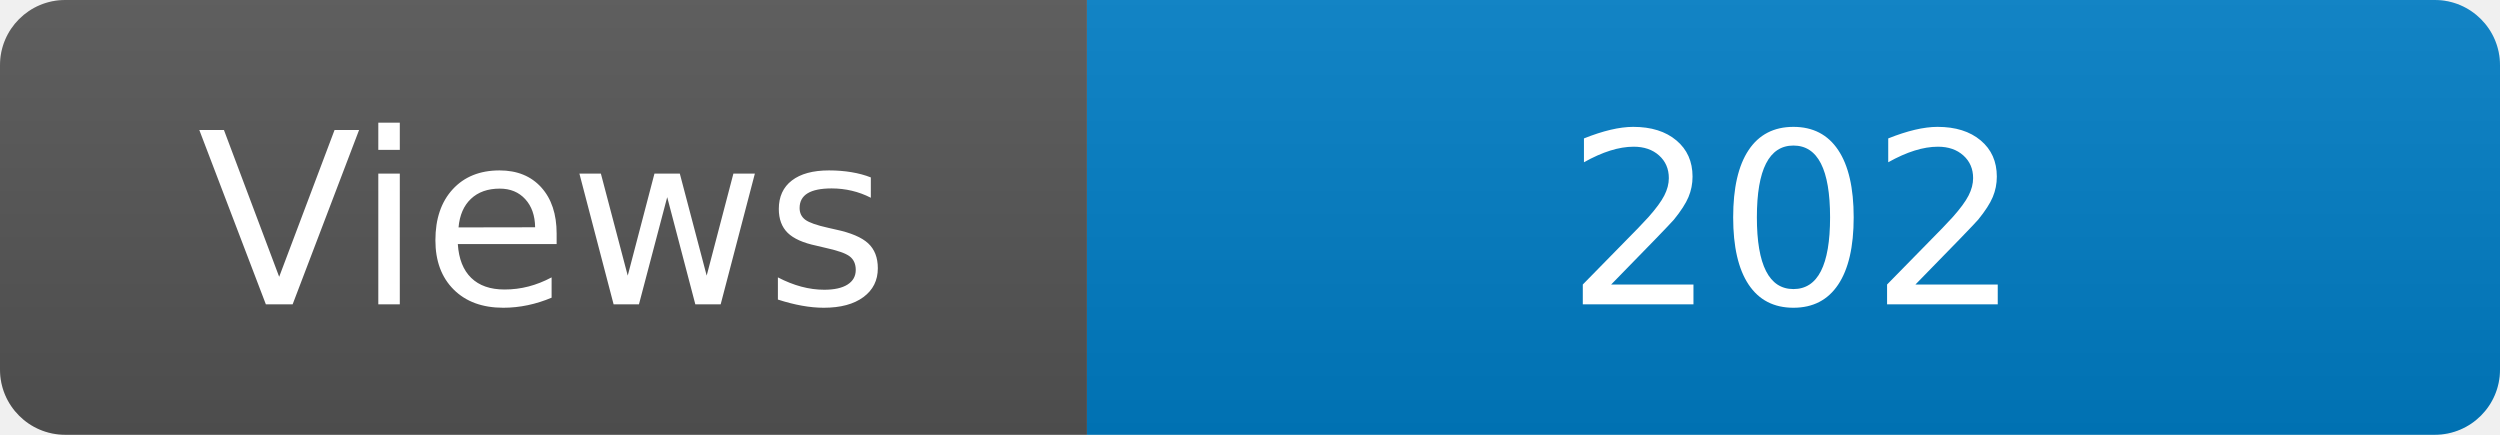
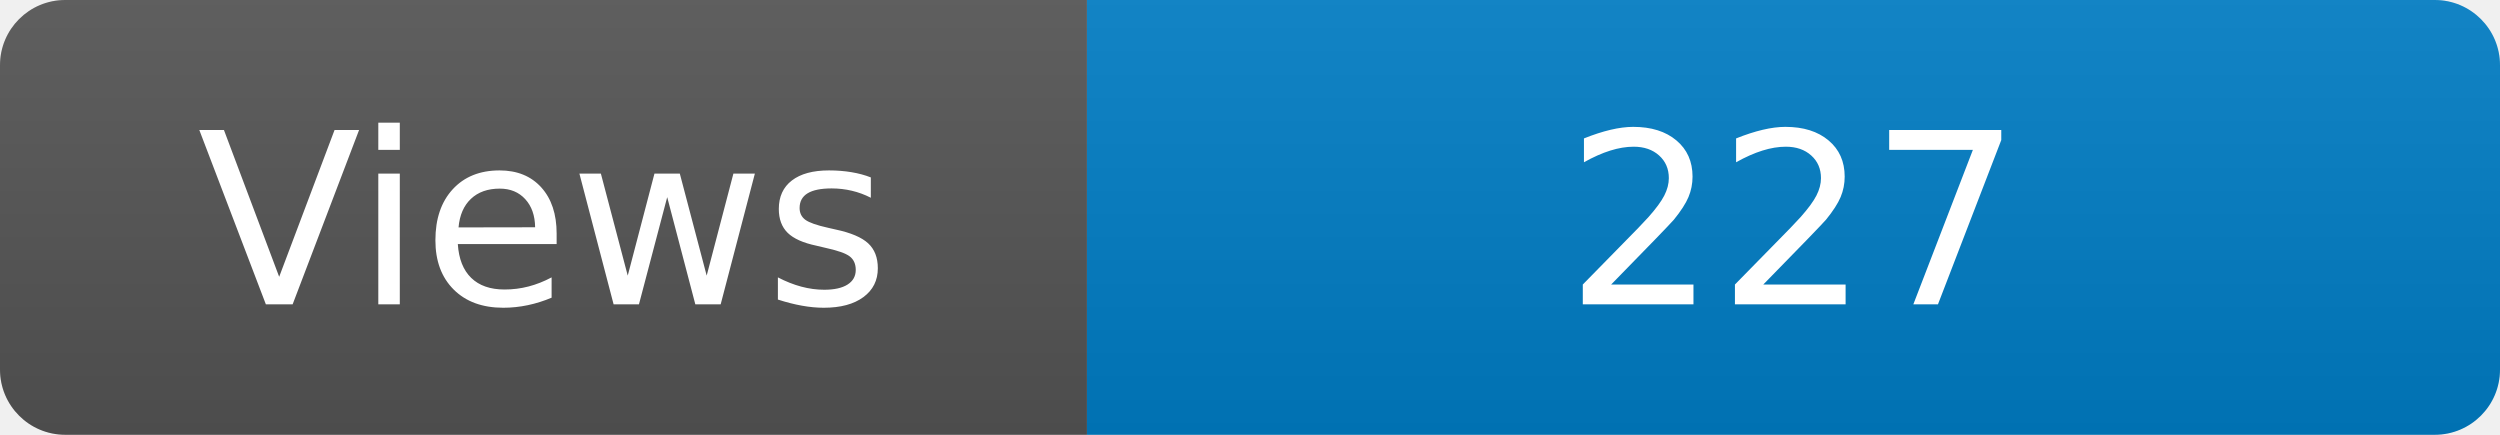
<svg xmlns="http://www.w3.org/2000/svg" width="115" height="20" role="img" aria-label="Maintained?: yes">
  <linearGradient id="s" x2="0" y2="100%">
    <stop offset="0" stop-color="#bbb" stop-opacity=".1" />
    <stop offset="1" stop-opacity=".1" />
  </linearGradient>
  <clipPath id="r">
    <rect width="115" height="20" rx="3" fill="#fff" />
  </clipPath>
  <g clip-path="url(#r)">
    <rect width="50" height="20" fill="#555" />
    <rect x="50" width="160" height="20" fill="#007ec6" />
    <rect width="115" height="20" fill="url(#s)" />
  </g>
  <g fill="#fff" text-anchor="middle" font-family="Verdana,Geneva,DejaVu Sans,sans-serif" font-size="110">
    <text x="250" y="140" transform="scale(.1)" fill="#fff">Views</text>
-     <text x="825" y="140" transform="scale(.1)" fill="#fff">202</text>
+     <text x="825" y="140" transform="scale(.1)" fill="#fff">227</text>
  </g>
</svg>
